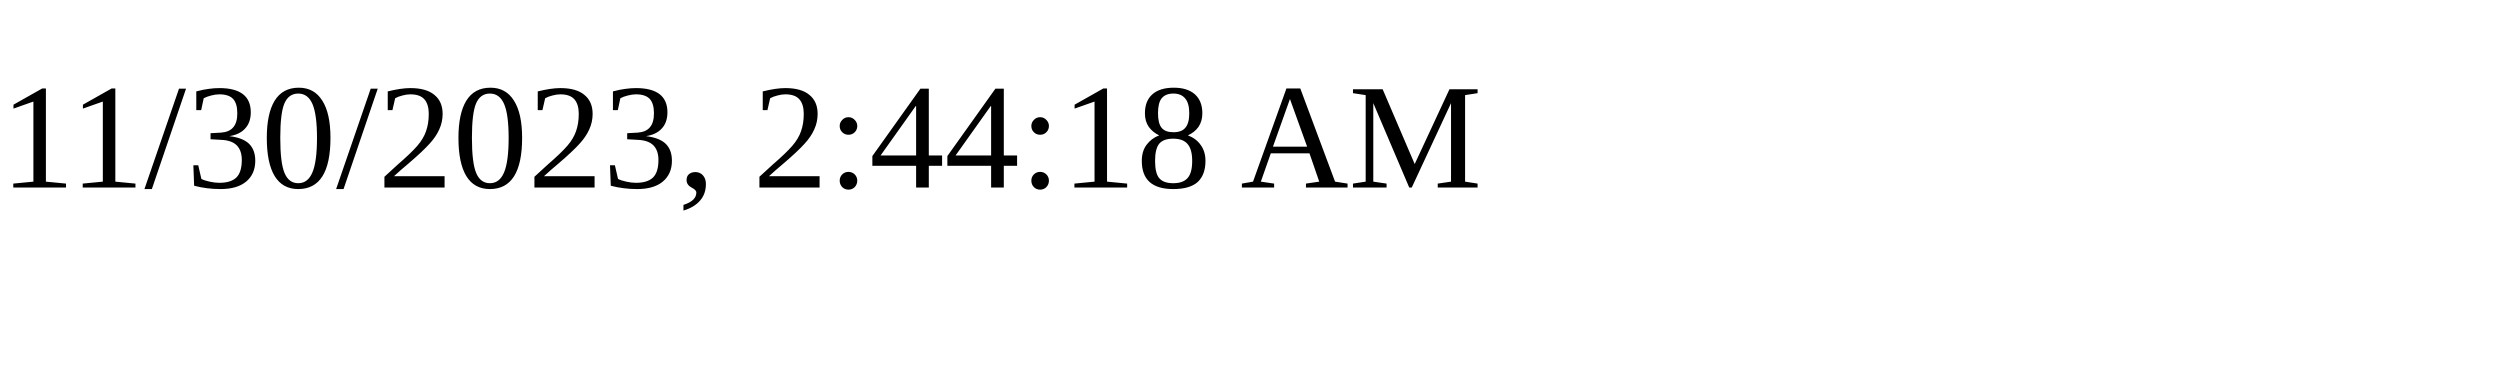
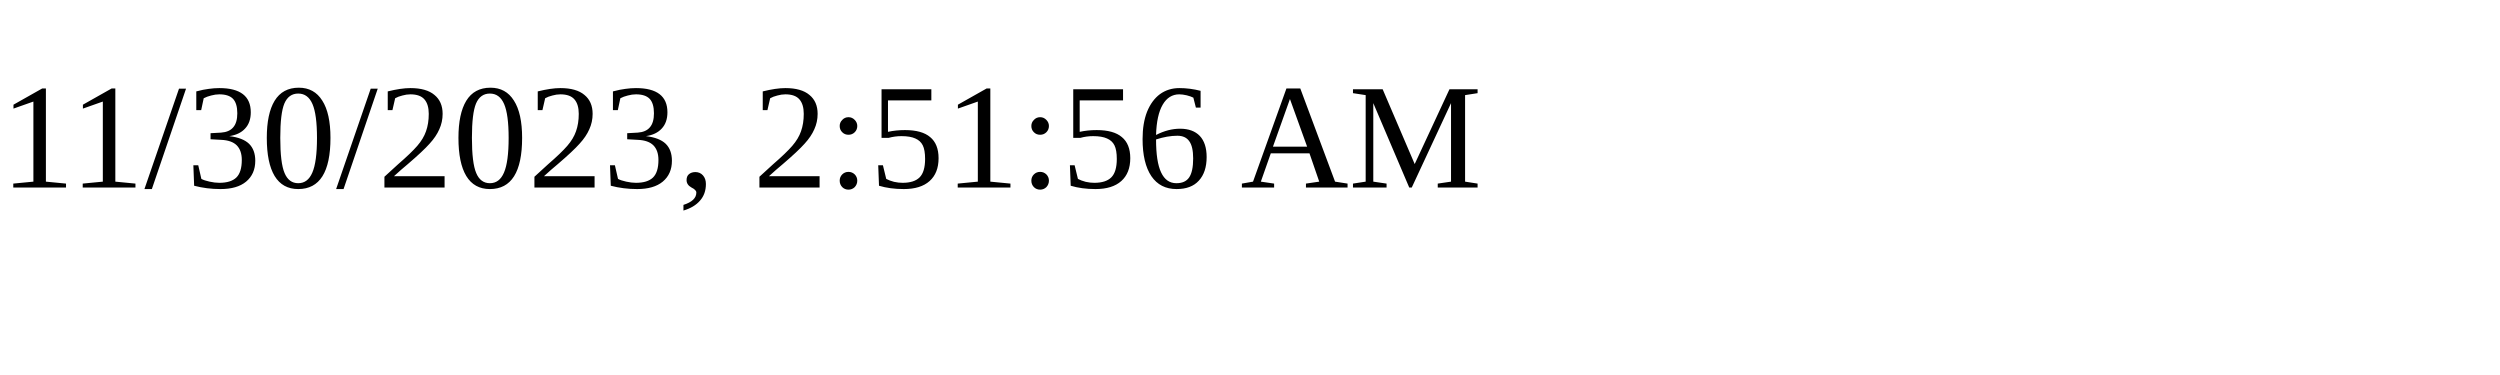
<svg xmlns="http://www.w3.org/2000/svg" height="30" width="200">
-   <text x="0" y="15">11/30/2023, 2:44:18 AM</text>
+   <text x="0" y="15">11/30/2023, 2:51:56 AM</text>
</svg>
